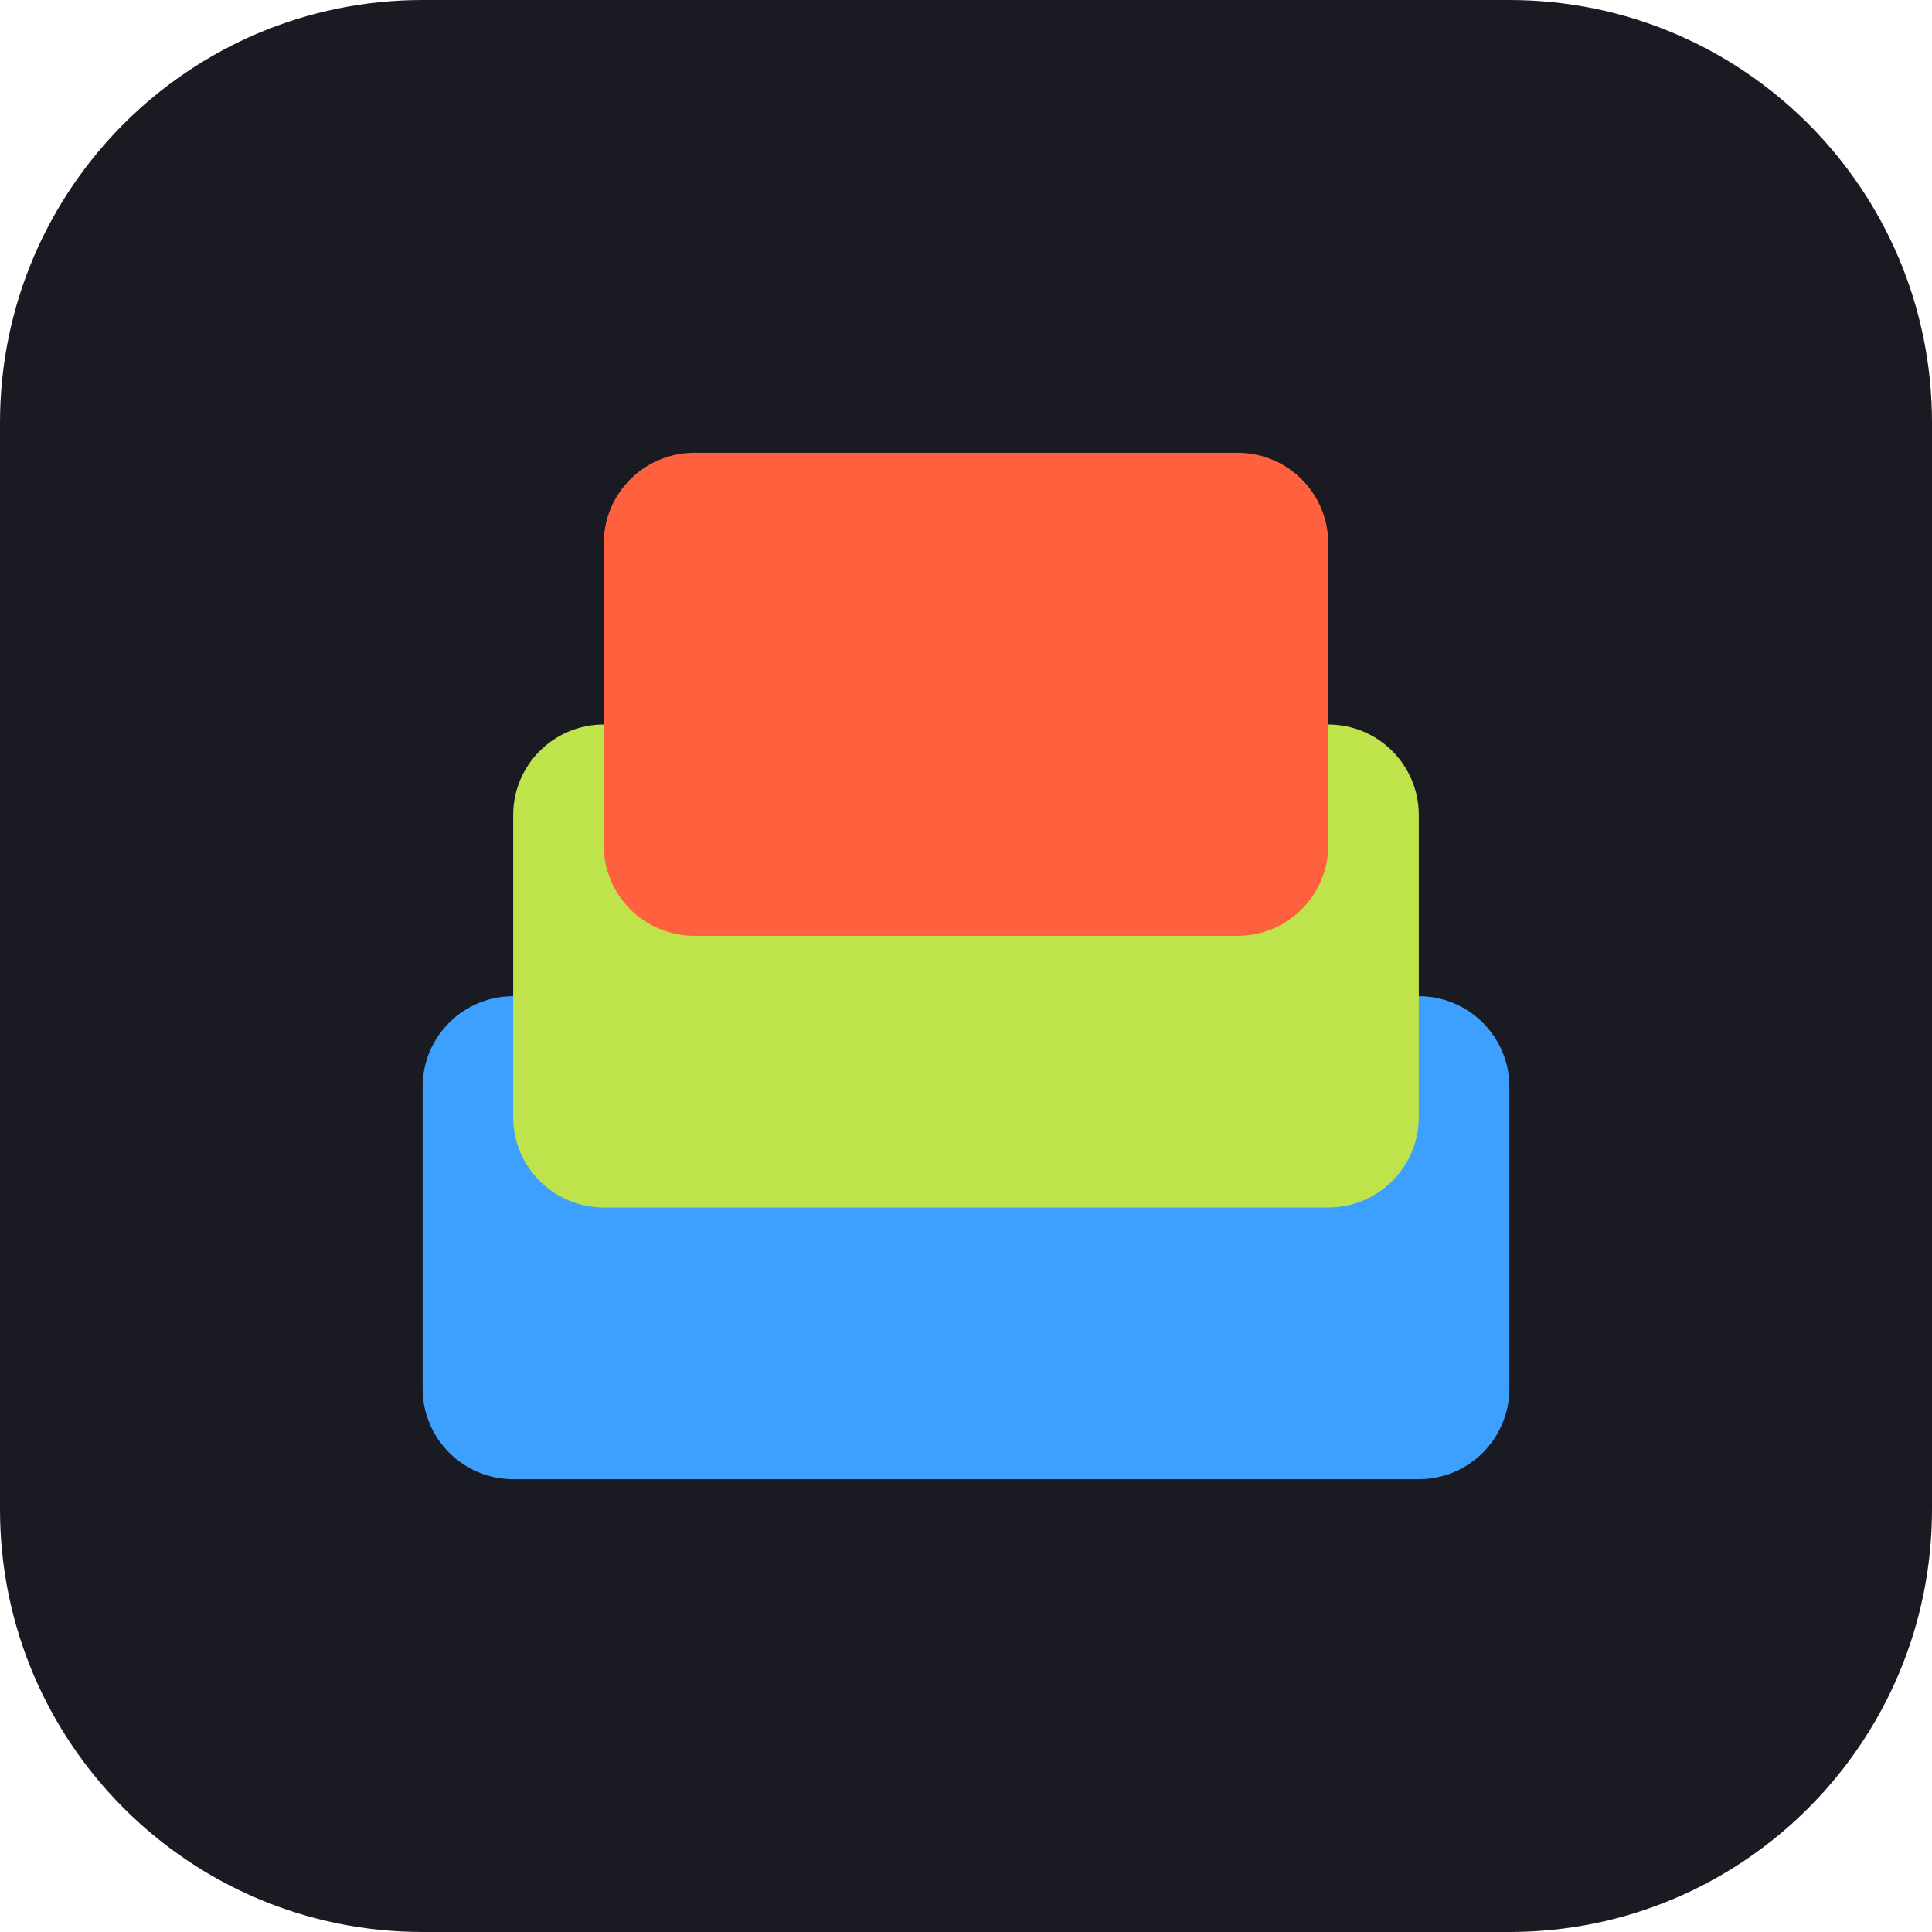
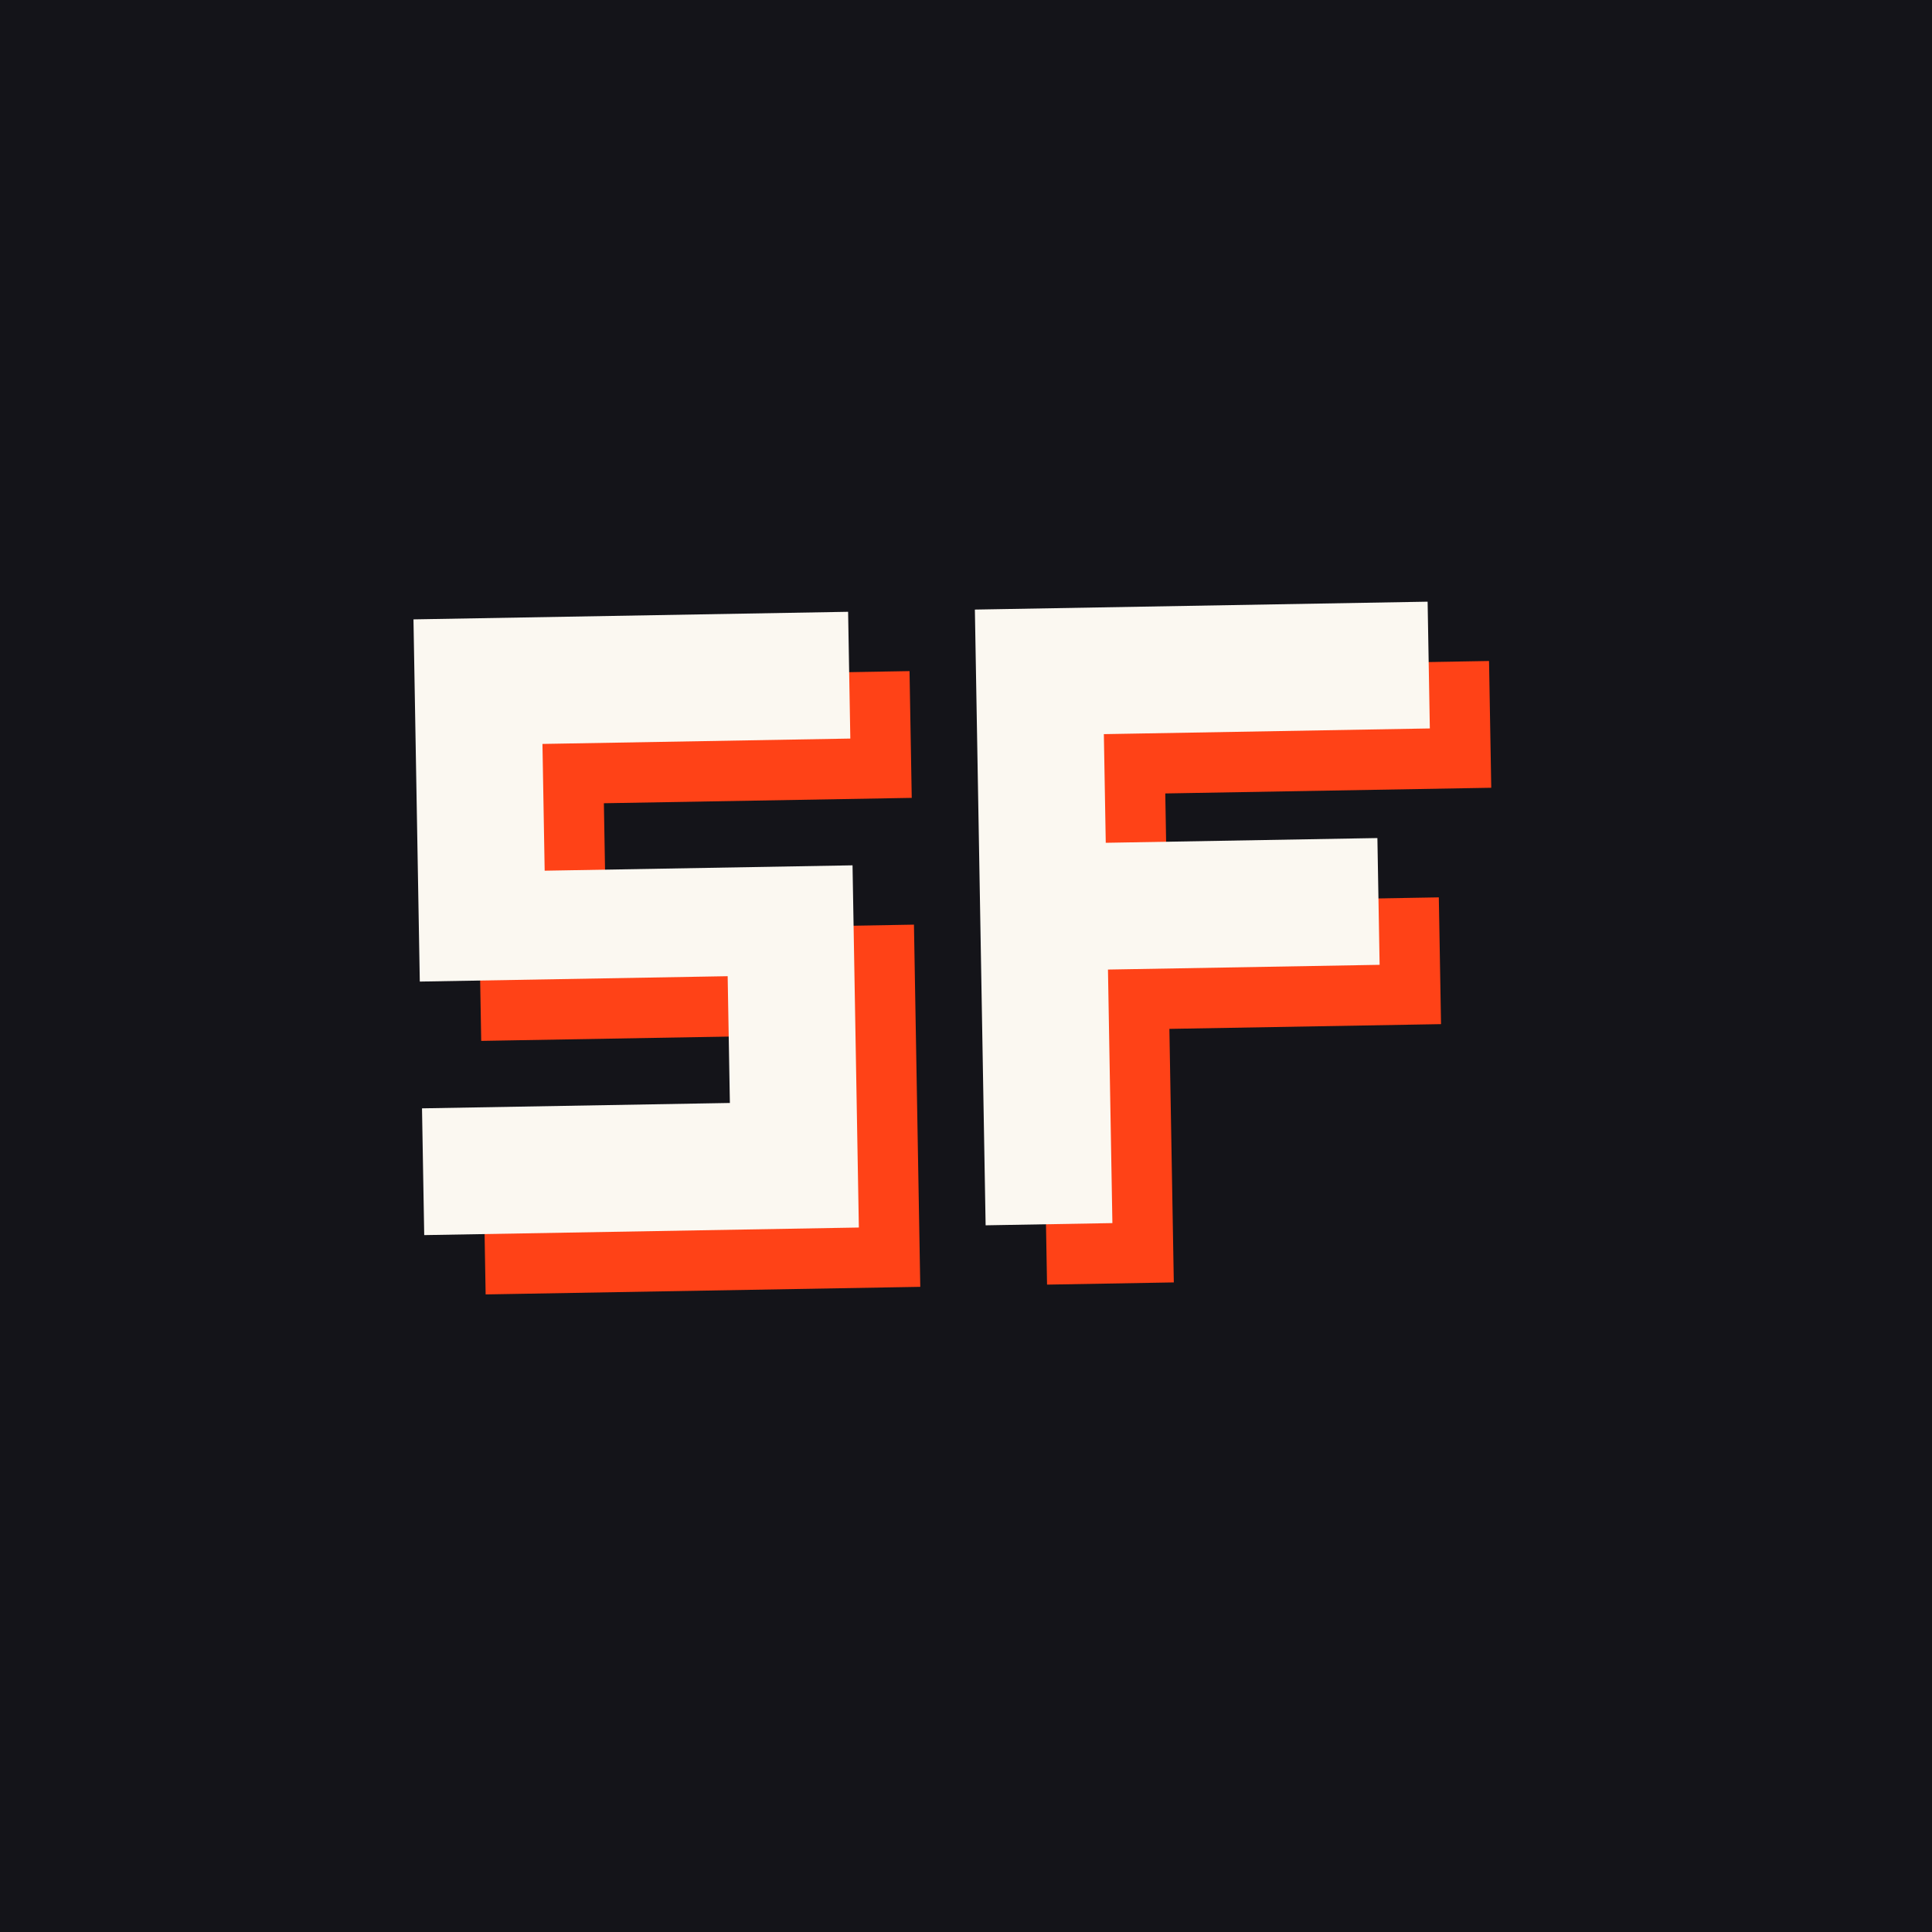
- <svg xmlns="http://www.w3.org/2000/svg" width="128" height="128" viewBox="0 0 128 128" role="img" aria-label="Spacefast">
-   <rect width="128" height="128" rx="28" fill="#1A1A22" />
-   <g transform="translate(28 30)">
-     <rect x="0" y="36" width="72" height="32" rx="6" fill="#3DA0FF" />
-     <rect x="6" y="18" width="60" height="32" rx="6" fill="#BFE34A" />
-     <rect x="12" y="0" width="48" height="32" rx="6" fill="#FF603D" />
+ <svg xmlns="http://www.w3.org/2000/svg" width="128" height="128" viewBox="0 0 160 160" role="img" aria-label="Spacefast">
+   <rect width="160" height="160" fill="#141419" />
+   <g transform="rotate(-1 80 80)">
+     <g transform="translate(39.75 55.5) scale(1.5)" fill="#ff4217">
+       <path d="M0 0h24v7H7v7h17v20H0v-7h17v-7H0V0Z" />
+       <path d="M0 0h25v7H7v6h15v7H7v14H0V0Z" transform="translate(31 0)" />
+     </g>
+     <g transform="translate(34.75 50.5) scale(1.5)" fill="#fbf8f1">
+       <path d="M0 0h24v7H7v7h17v20H0v-7h17v-7H0V0Z" />
+       <path d="M0 0h25v7H7v6h15v7H7v14H0V0Z" transform="translate(31 0)" />
+     </g>
  </g>
</svg>
